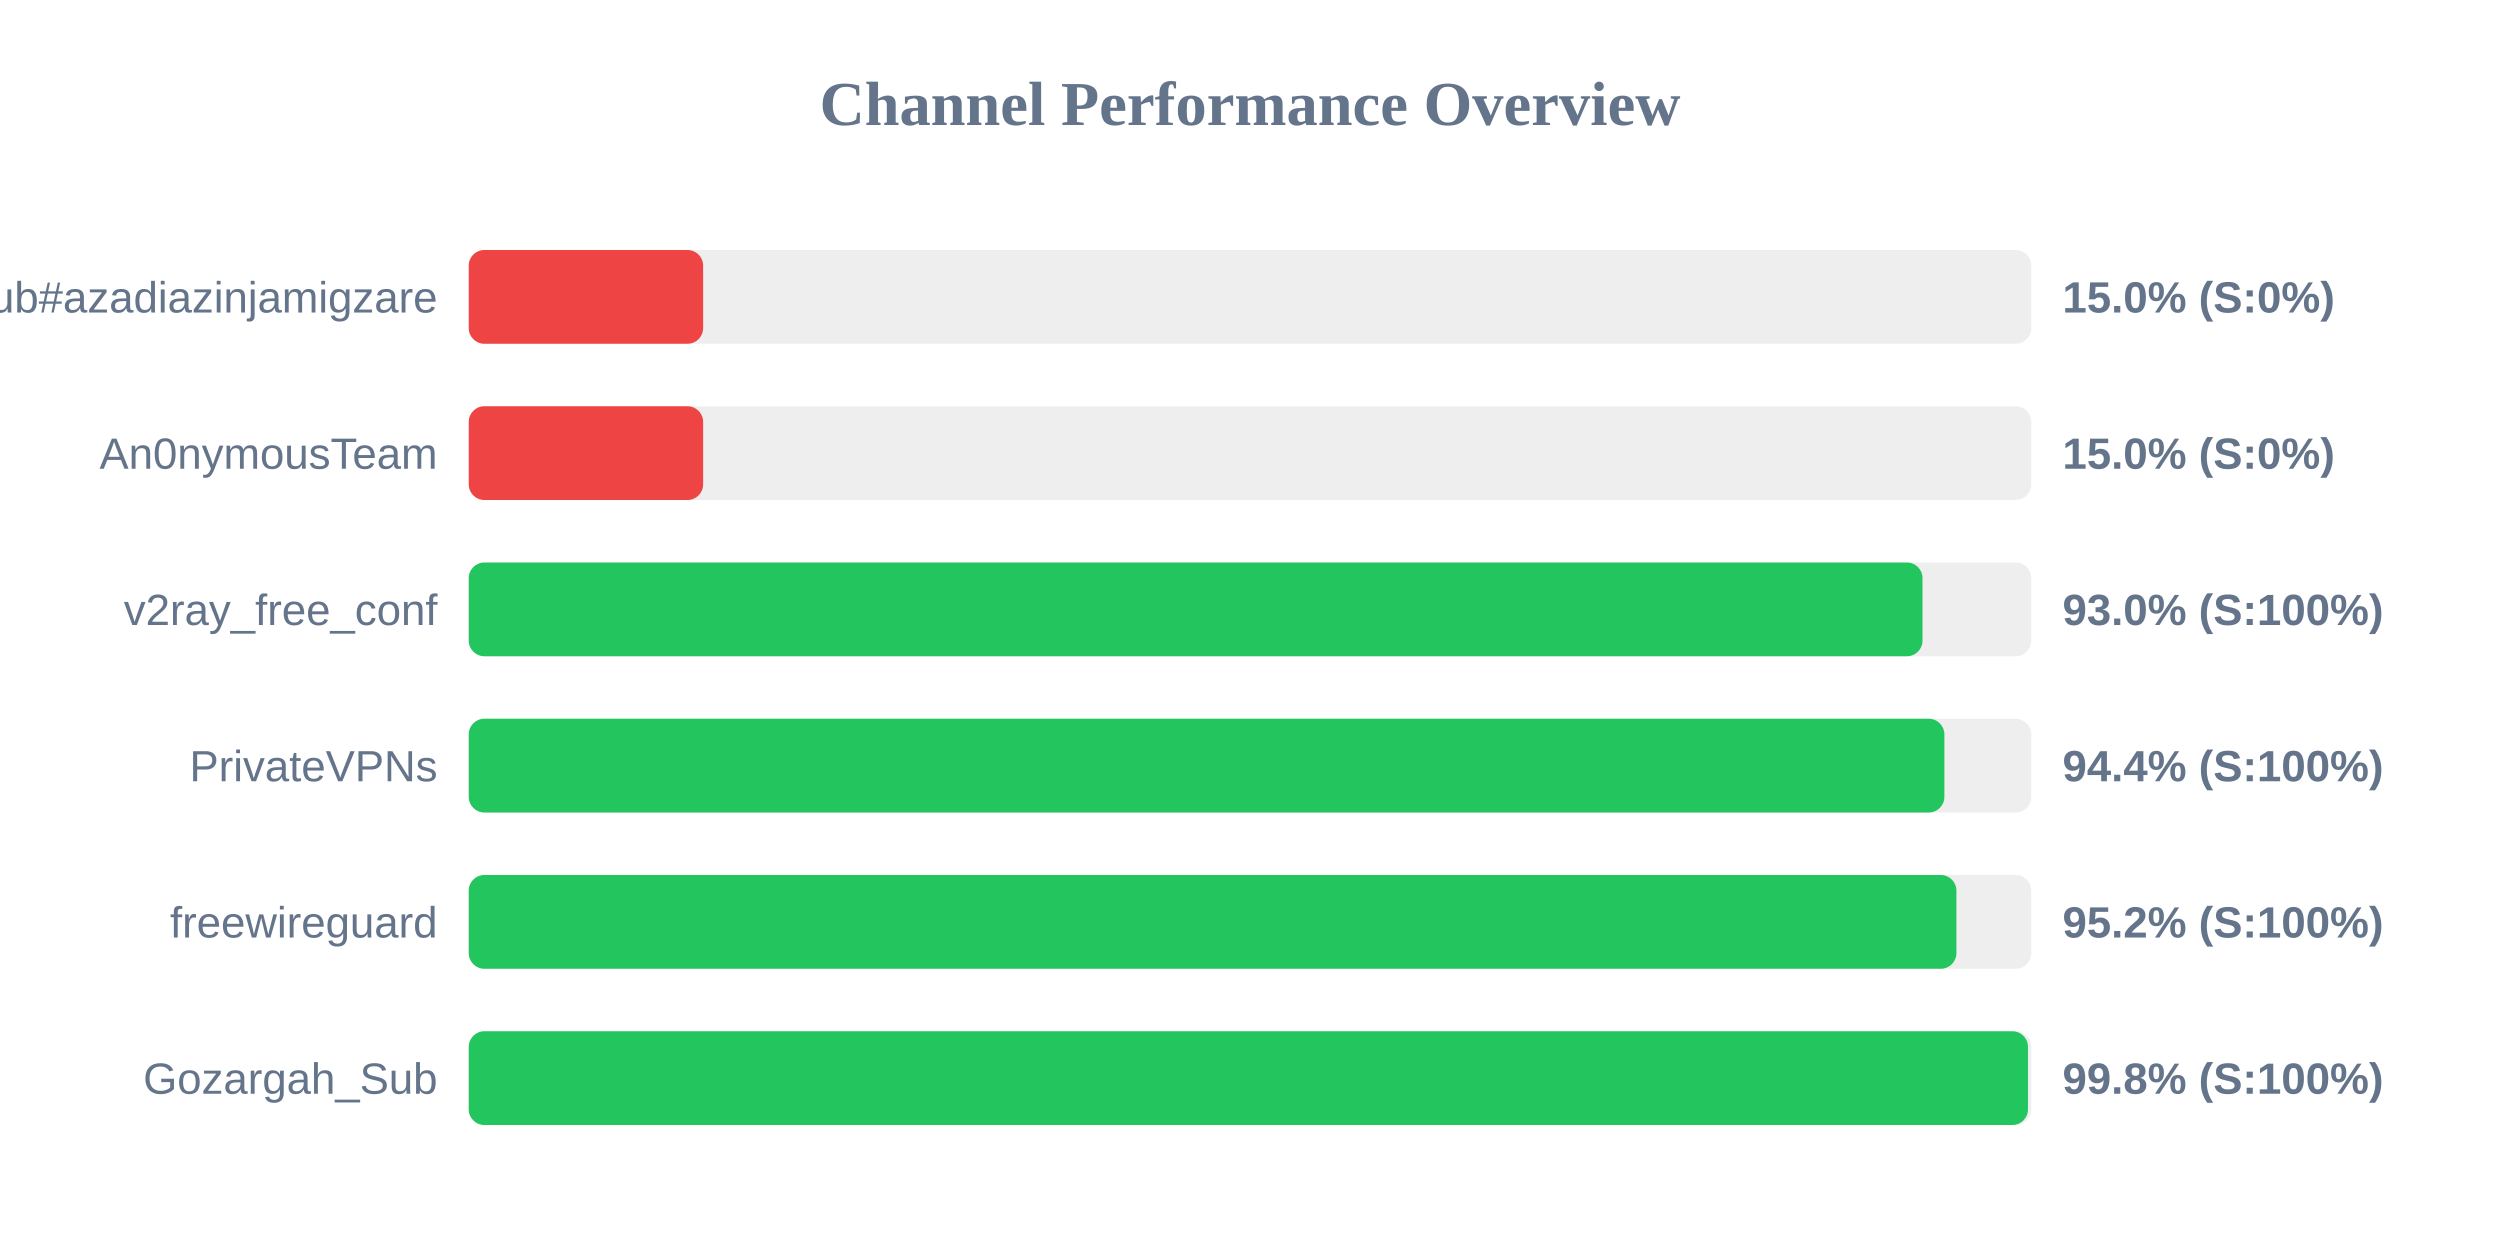
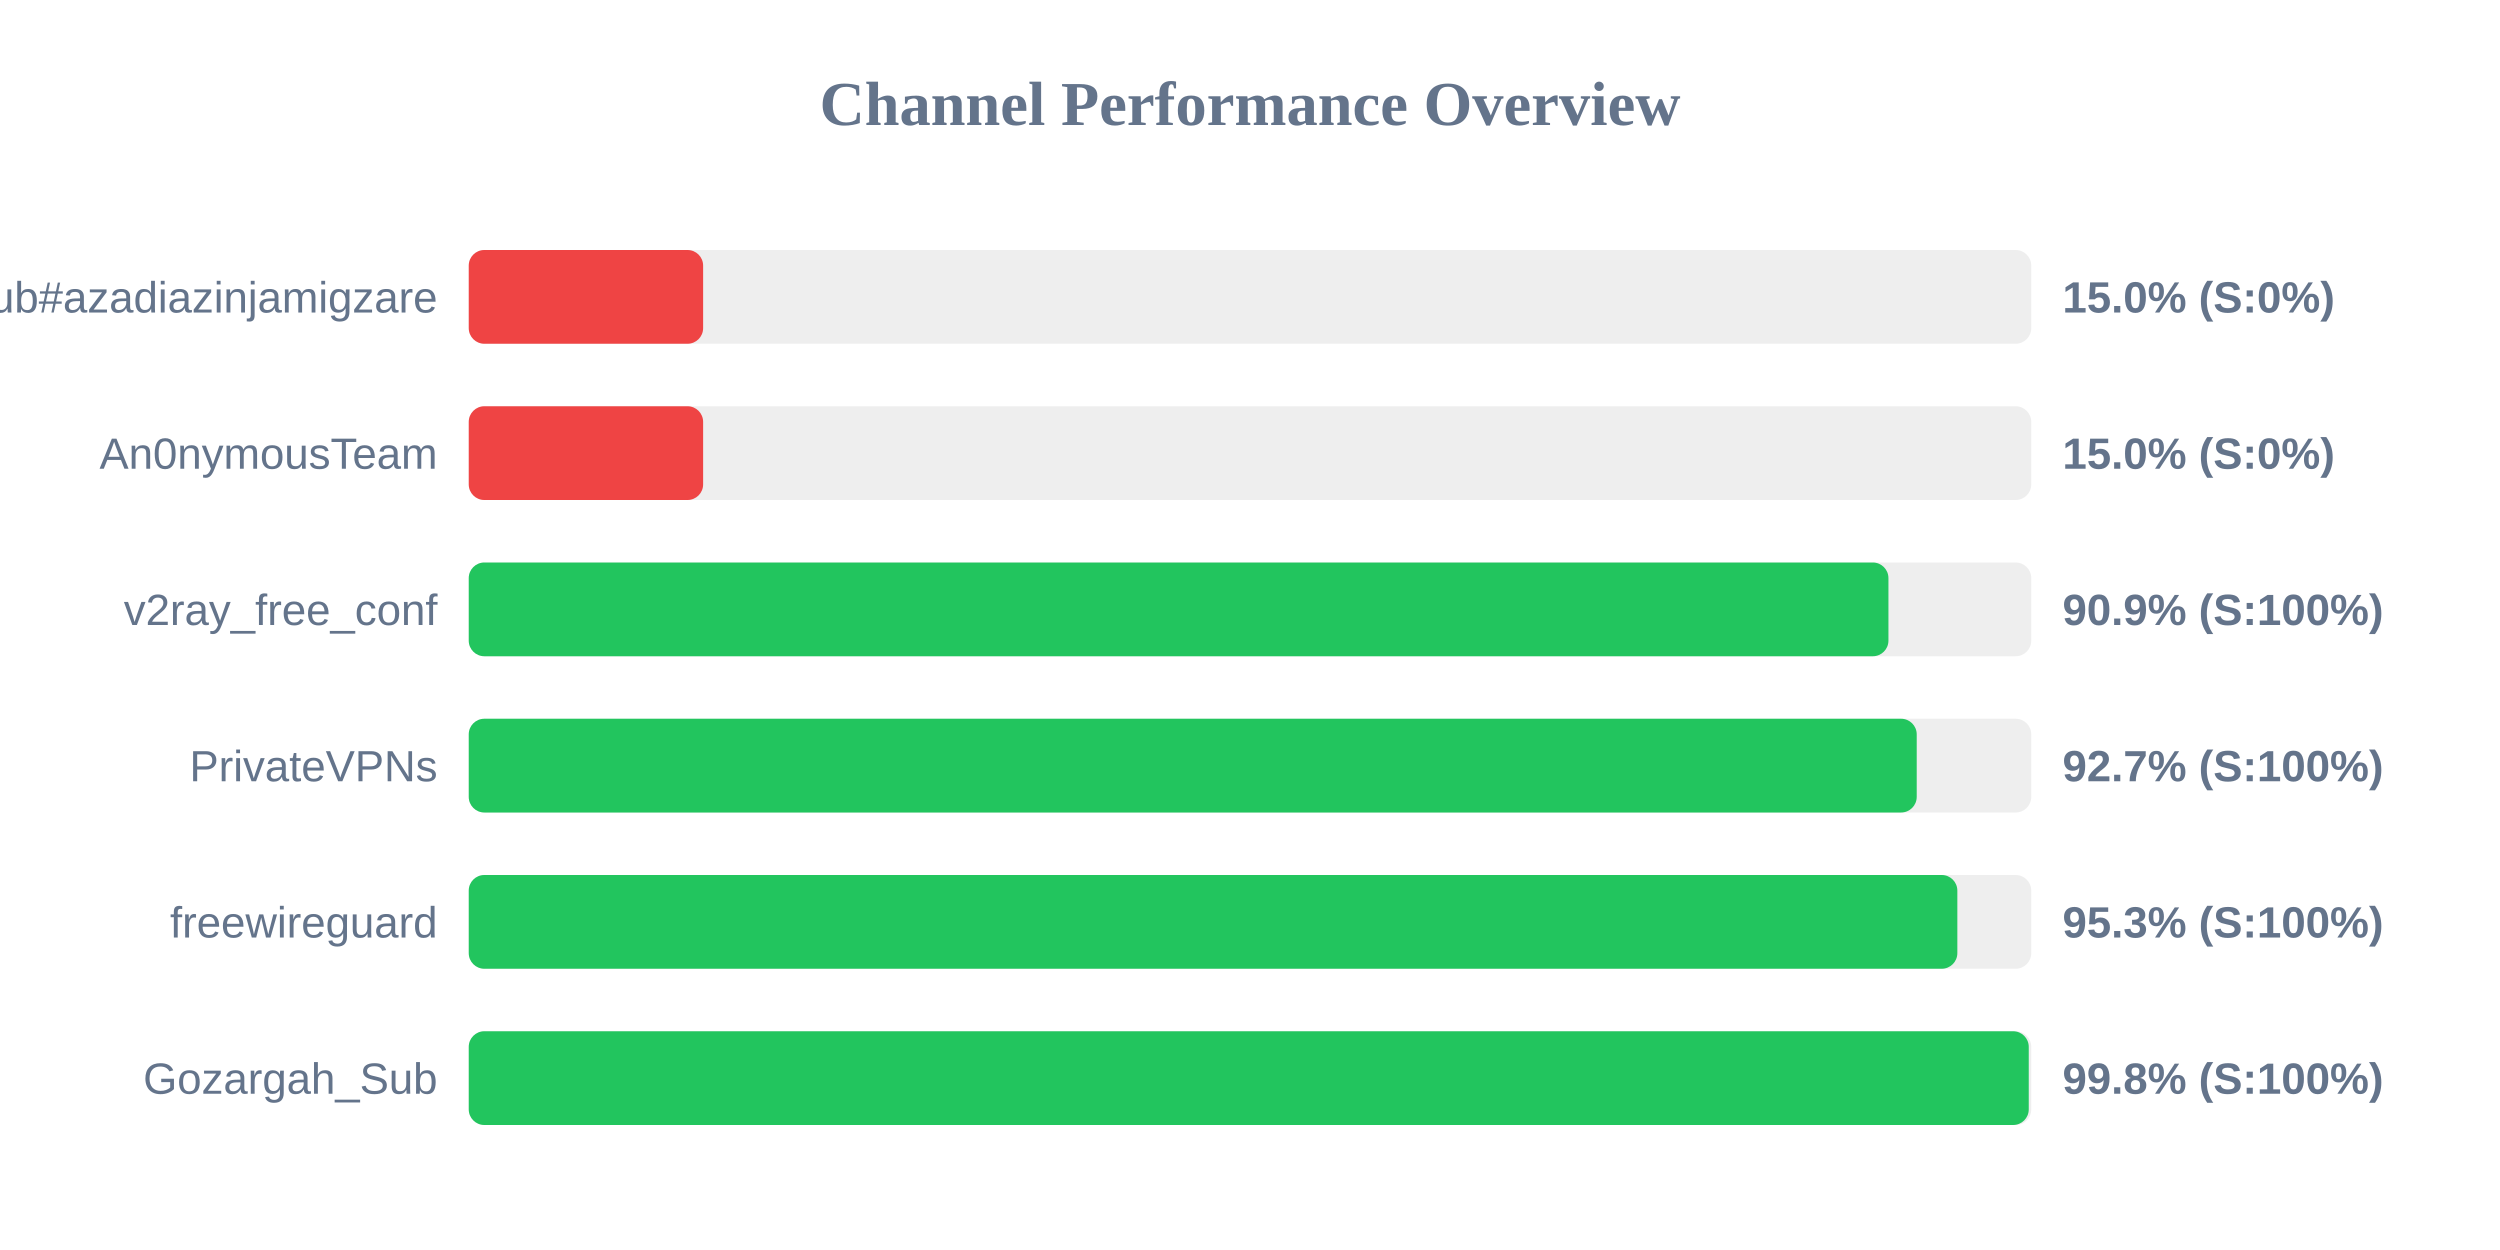
<svg xmlns="http://www.w3.org/2000/svg" width="800" height="400" version="1.1">
  <style>
        .row { font: 14px Arial; fill: #64748b; }
        .score { font: bold 14px Arial; fill: #64748b; }
    </style>
  <text x="400" y="40" text-anchor="middle" font-size="20px" font-weight="bold" fill="#64748b">Channel Performance Overview</text>
  <rect x="150" y="80" width="500" height="30" fill="#eee" rx="5" />
  <rect x="150" y="80" width="75.0" height="30" fill="#ef4444" rx="5" />
  <text x="140" y="100" text-anchor="end" class="row">Sub#azadiazinjamigzare</text>
  <text x="660" y="100" text-anchor="start" class="score">15.0% (S:0%)</text>
  <rect x="150" y="130" width="500" height="30" fill="#eee" rx="5" />
  <rect x="150" y="130" width="75.0" height="30" fill="#ef4444" rx="5" />
  <text x="140" y="150" text-anchor="end" class="row">An0nymousTeam</text>
  <text x="660" y="150" text-anchor="start" class="score">15.0% (S:0%)</text>
  <rect x="150" y="180" width="500" height="30" fill="#eee" rx="5" />
-   <rect x="150" y="180" width="465.2" height="30" fill="#22c55e" rx="5" />
+   <rect x="150" y="180" width="454.3" height="30" fill="#22c55e" rx="5" />
  <text x="140" y="200" text-anchor="end" class="row">v2ray_free_conf</text>
-   <text x="660" y="200" text-anchor="start" class="score">93.0% (S:100%)</text>
+   <text x="660" y="200" text-anchor="start" class="score">90.9% (S:100%)</text>
  <rect x="150" y="230" width="500" height="30" fill="#eee" rx="5" />
-   <rect x="150" y="230" width="472.2" height="30" fill="#22c55e" rx="5" />
+   <rect x="150" y="230" width="463.35" height="30" fill="#22c55e" rx="5" />
  <text x="140" y="250" text-anchor="end" class="row">PrivateVPNs</text>
-   <text x="660" y="250" text-anchor="start" class="score">94.4% (S:100%)</text>
+   <text x="660" y="250" text-anchor="start" class="score">92.7% (S:100%)</text>
  <rect x="150" y="280" width="500" height="30" fill="#eee" rx="5" />
-   <rect x="150" y="280" width="476.05" height="30" fill="#22c55e" rx="5" />
+   <rect x="150" y="280" width="476.35" height="30" fill="#22c55e" rx="5" />
  <text x="140" y="300" text-anchor="end" class="row">freewireguard</text>
-   <text x="660" y="300" text-anchor="start" class="score">95.2% (S:100%)</text>
+   <text x="660" y="300" text-anchor="start" class="score">95.3% (S:100%)</text>
  <rect x="150" y="330" width="500" height="30" fill="#eee" rx="5" />
-   <rect x="150" y="330" width="498.95" height="30" fill="#22c55e" rx="5" />
+   <rect x="150" y="330" width="499.2" height="30" fill="#22c55e" rx="5" />
  <text x="140" y="350" text-anchor="end" class="row">Gozargah_Sub</text>
  <text x="660" y="350" text-anchor="start" class="score">99.8% (S:100%)</text>
</svg>
